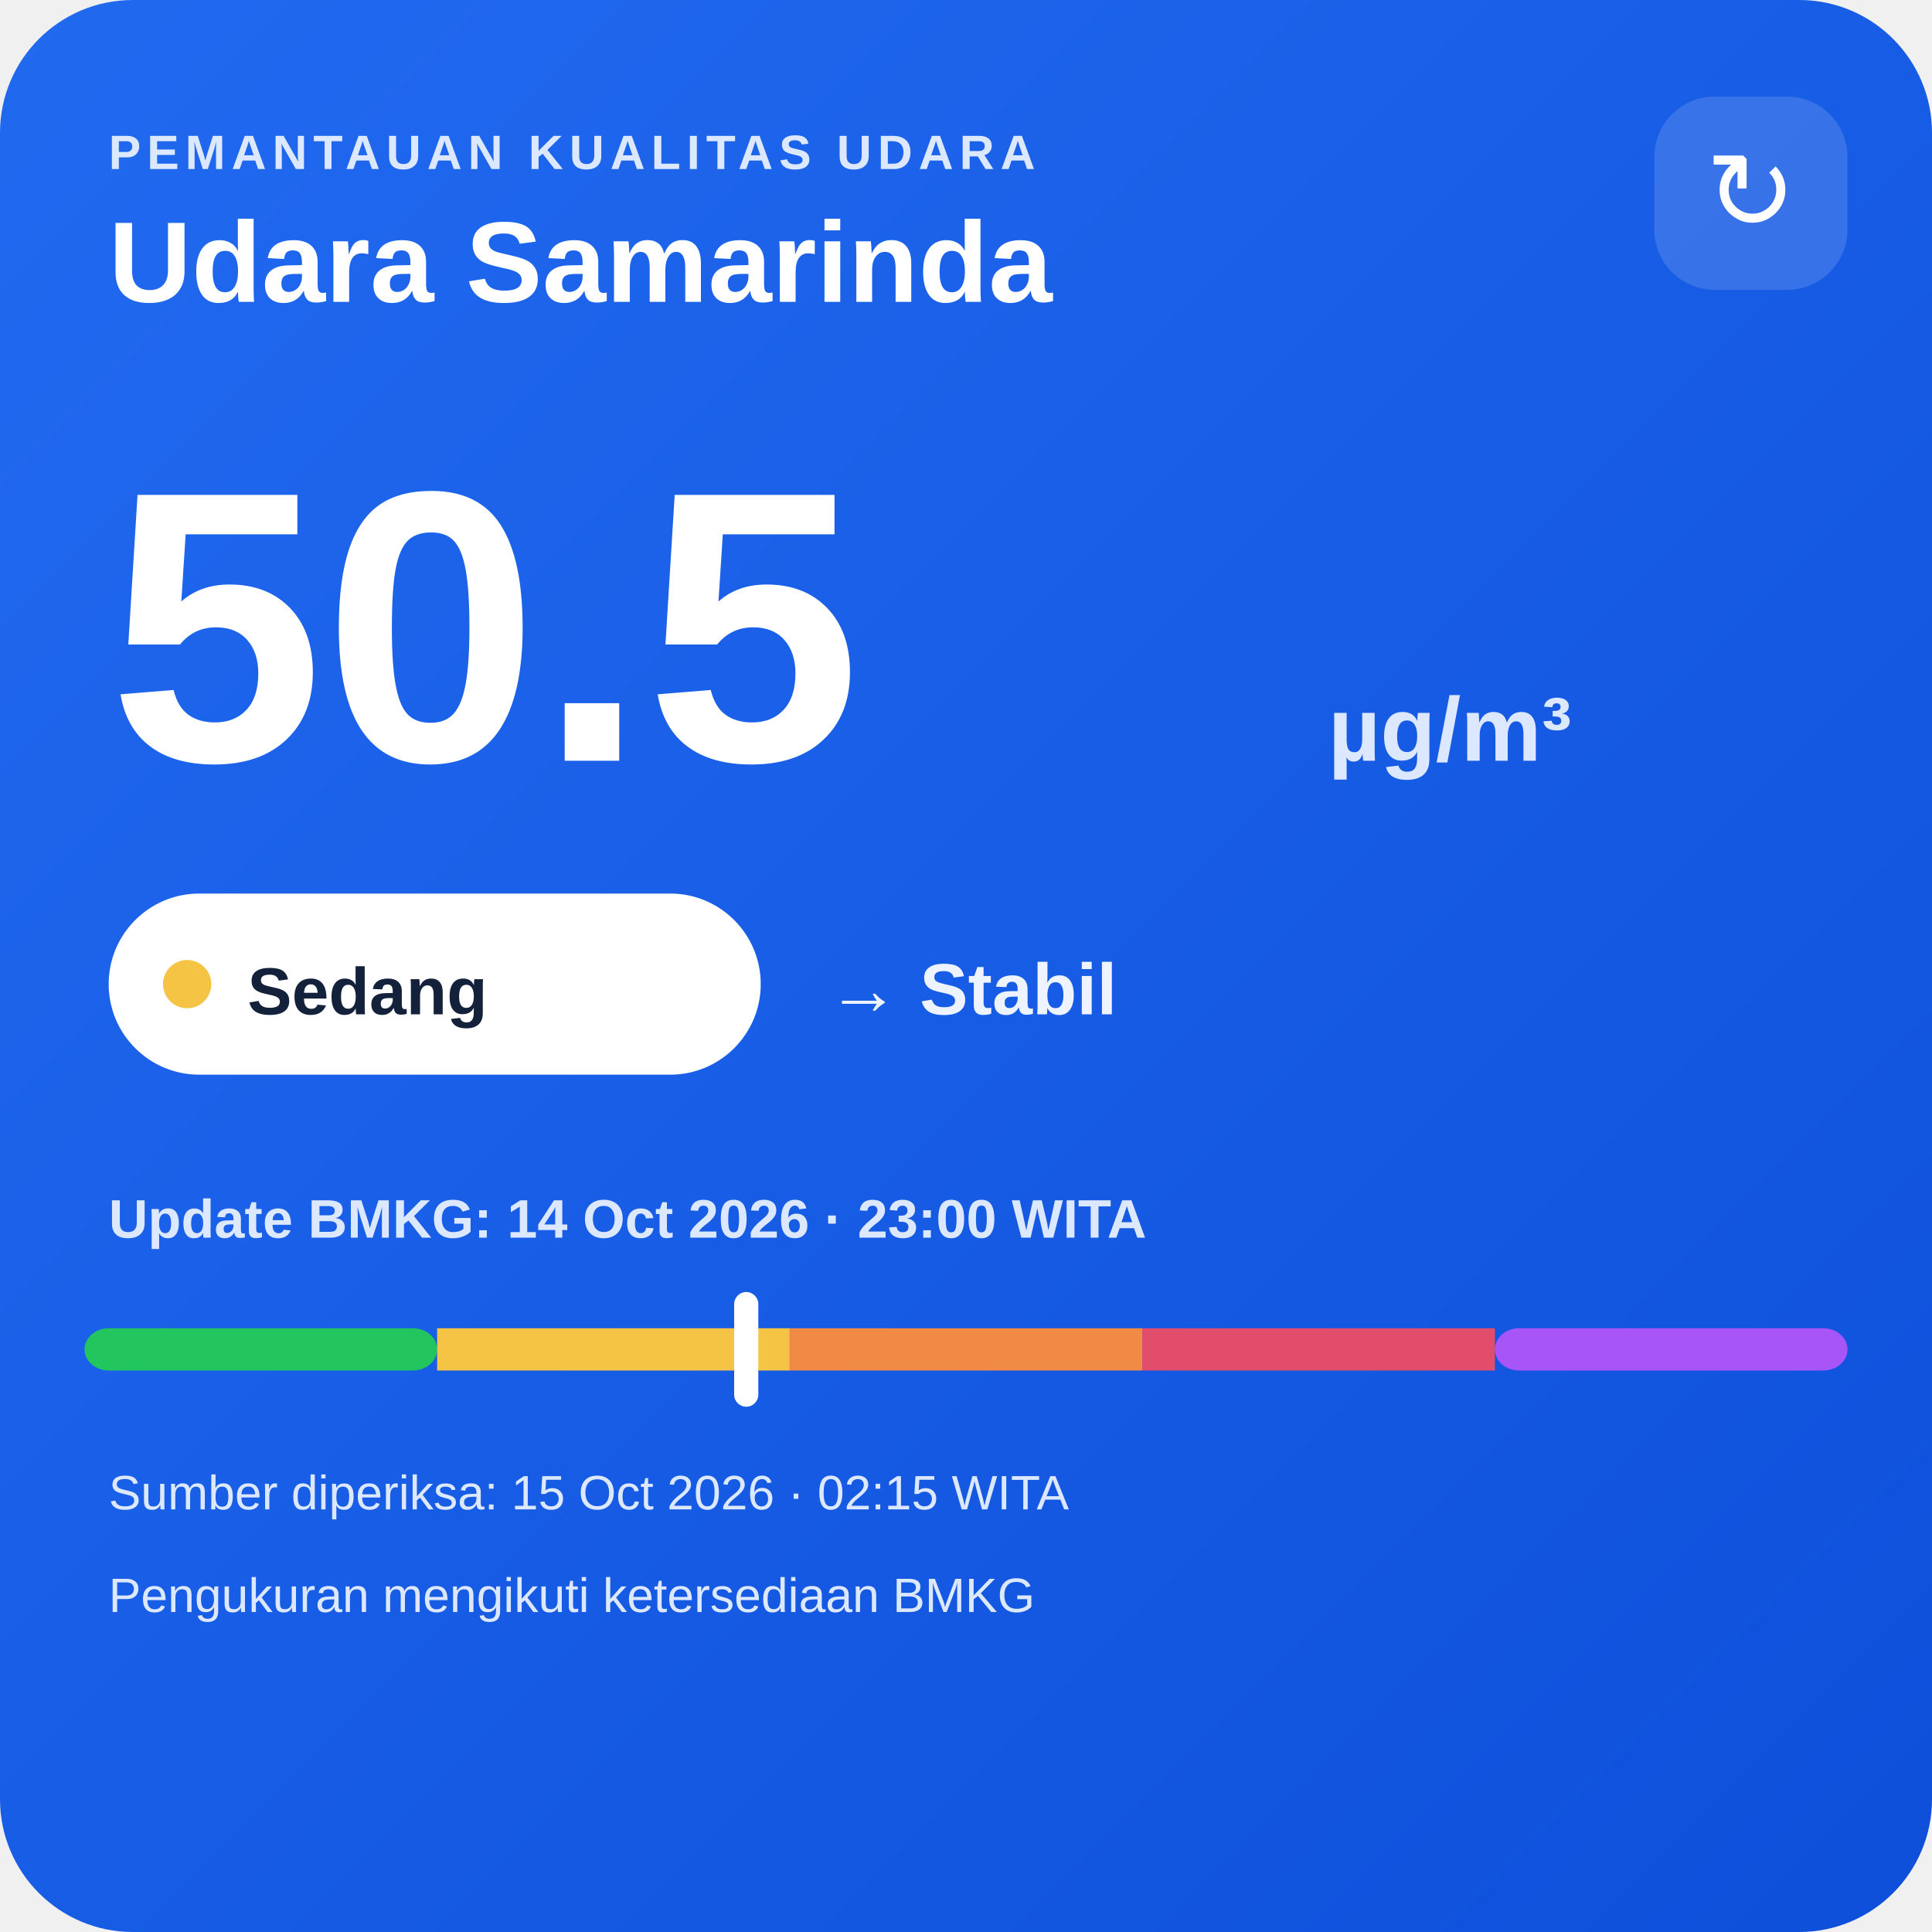
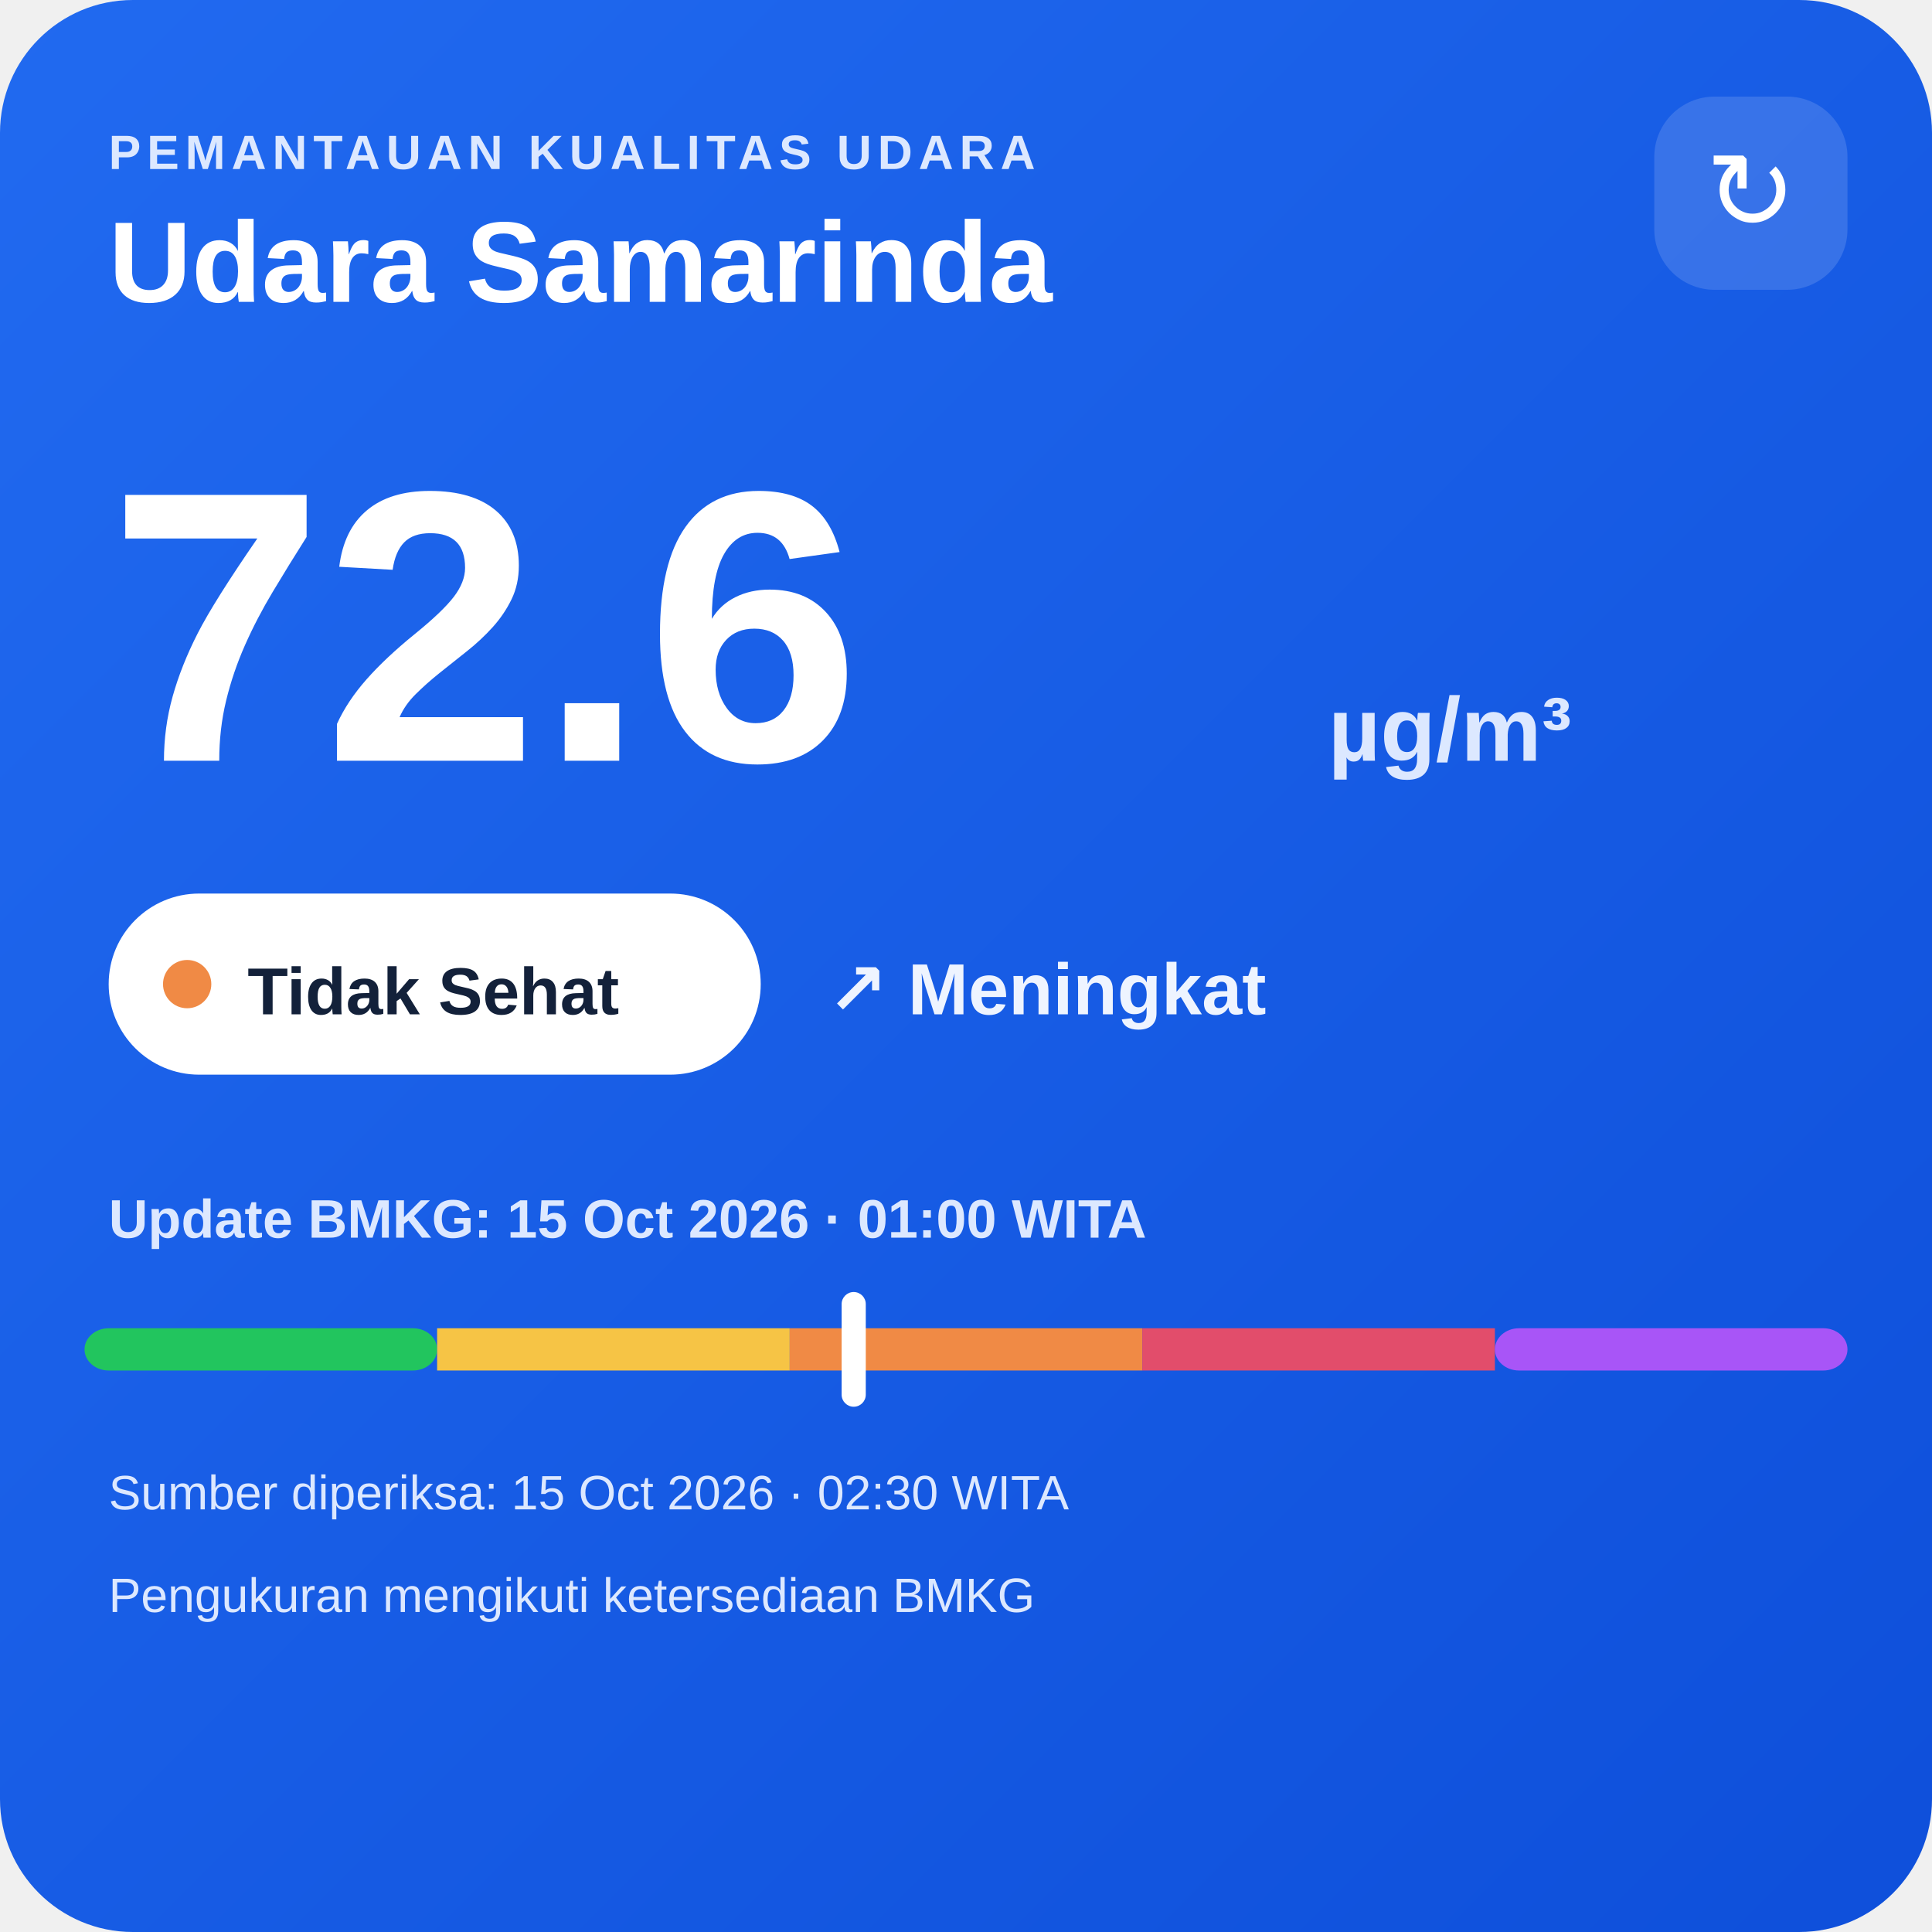
<svg xmlns="http://www.w3.org/2000/svg" width="320" height="320" viewBox="0 0 320 320">
  <defs>
    <linearGradient id="bg" x1="0" y1="0" x2="1" y2="1">
      <stop offset="0" stop-color="#216af0" />
      <stop offset="1" stop-color="#0e4fda" />
    </linearGradient>
  </defs>
  <rect width="320" height="320" rx="22" fill="url(#bg)" />
  <text x="18" y="28" fill="#dce8ff" font-family="Arial,sans-serif" font-size="8" font-weight="700" letter-spacing="1">PEMANTAUAN KUALITAS UDARA</text>
  <text x="18" y="50" fill="#ffffff" font-family="Arial,sans-serif" font-size="19" font-weight="700">Udara Samarinda</text>
  <rect x="274" y="16" width="32" height="32" rx="10" fill="#ffffff" fill-opacity=".14" />
  <text x="290" y="38" text-anchor="middle" fill="#ffffff" font-family="Arial,sans-serif" font-size="18">↻</text>
-   <text x="18" y="126" fill="#ffffff" font-family="Arial,sans-serif" font-size="64" font-weight="800">50.5</text>
+   <text x="18" y="126" fill="#ffffff" font-family="Arial,sans-serif" font-size="64" font-weight="800">72.6</text>
  <text x="220" y="126" fill="#dce8ff" font-family="Arial,sans-serif" font-size="15" font-weight="700">µg/m³</text>
  <rect x="18" y="148" width="108" height="30" rx="15" fill="#ffffff" />
-   <circle cx="31" cy="163" r="4" fill="#f6c445" />
-   <text x="41" y="168" fill="#13213a" font-family="Arial,sans-serif" font-size="11" font-weight="700">Sedang</text>
-   <text x="137" y="168" fill="#eef4ff" font-family="Arial,sans-serif" font-size="12" font-weight="700">→ Stabil</text>
-   <text x="18" y="205" fill="#dce8ff" font-family="Arial,sans-serif" font-size="9" font-weight="700">Update BMKG: 14 Oct 2026 · 23:00 WITA</text>
+   <circle cx="31" cy="163" r="4" fill="#f08a45" />
+   <text x="41" y="168" fill="#13213a" font-family="Arial,sans-serif" font-size="11" font-weight="700">Tidak Sehat</text>
+   <text x="137" y="168" fill="#eef4ff" font-family="Arial,sans-serif" font-size="12" font-weight="700">↗ Meningkat</text>
+   <text x="18" y="205" fill="#dce8ff" font-family="Arial,sans-serif" font-size="9" font-weight="700">Update BMKG: 15 Oct 2026 · 01:00 WITA</text>
  <rect x="14" y="220" width="58.4" height="7" rx="4" fill="#22c55e" />
  <rect x="72.4" y="220" width="58.4" height="7" fill="#f6c445" />
  <rect x="130.8" y="220" width="58.4" height="7" fill="#f08a45" />
  <rect x="189.2" y="220" width="58.4" height="7" fill="#e24d6b" />
  <rect x="247.6" y="220" width="58.4" height="7" rx="4" fill="#a855f7" />
-   <rect x="121.6" y="214" width="4" height="19" rx="2" fill="#ffffff" />
-   <text x="18" y="250" fill="#dce8ff" font-family="Arial,sans-serif" font-size="8">Sumber diperiksa: 15 Oct 2026 · 02:15 WITA</text>
+   <rect x="139.4" y="214" width="4" height="19" rx="2" fill="#ffffff" />
+   <text x="18" y="250" fill="#dce8ff" font-family="Arial,sans-serif" font-size="8">Sumber diperiksa: 15 Oct 2026 · 02:30 WITA</text>
  <text x="18" y="267" fill="#dce8ff" font-family="Arial,sans-serif" font-size="8">Pengukuran mengikuti ketersediaan BMKG</text>
</svg>
